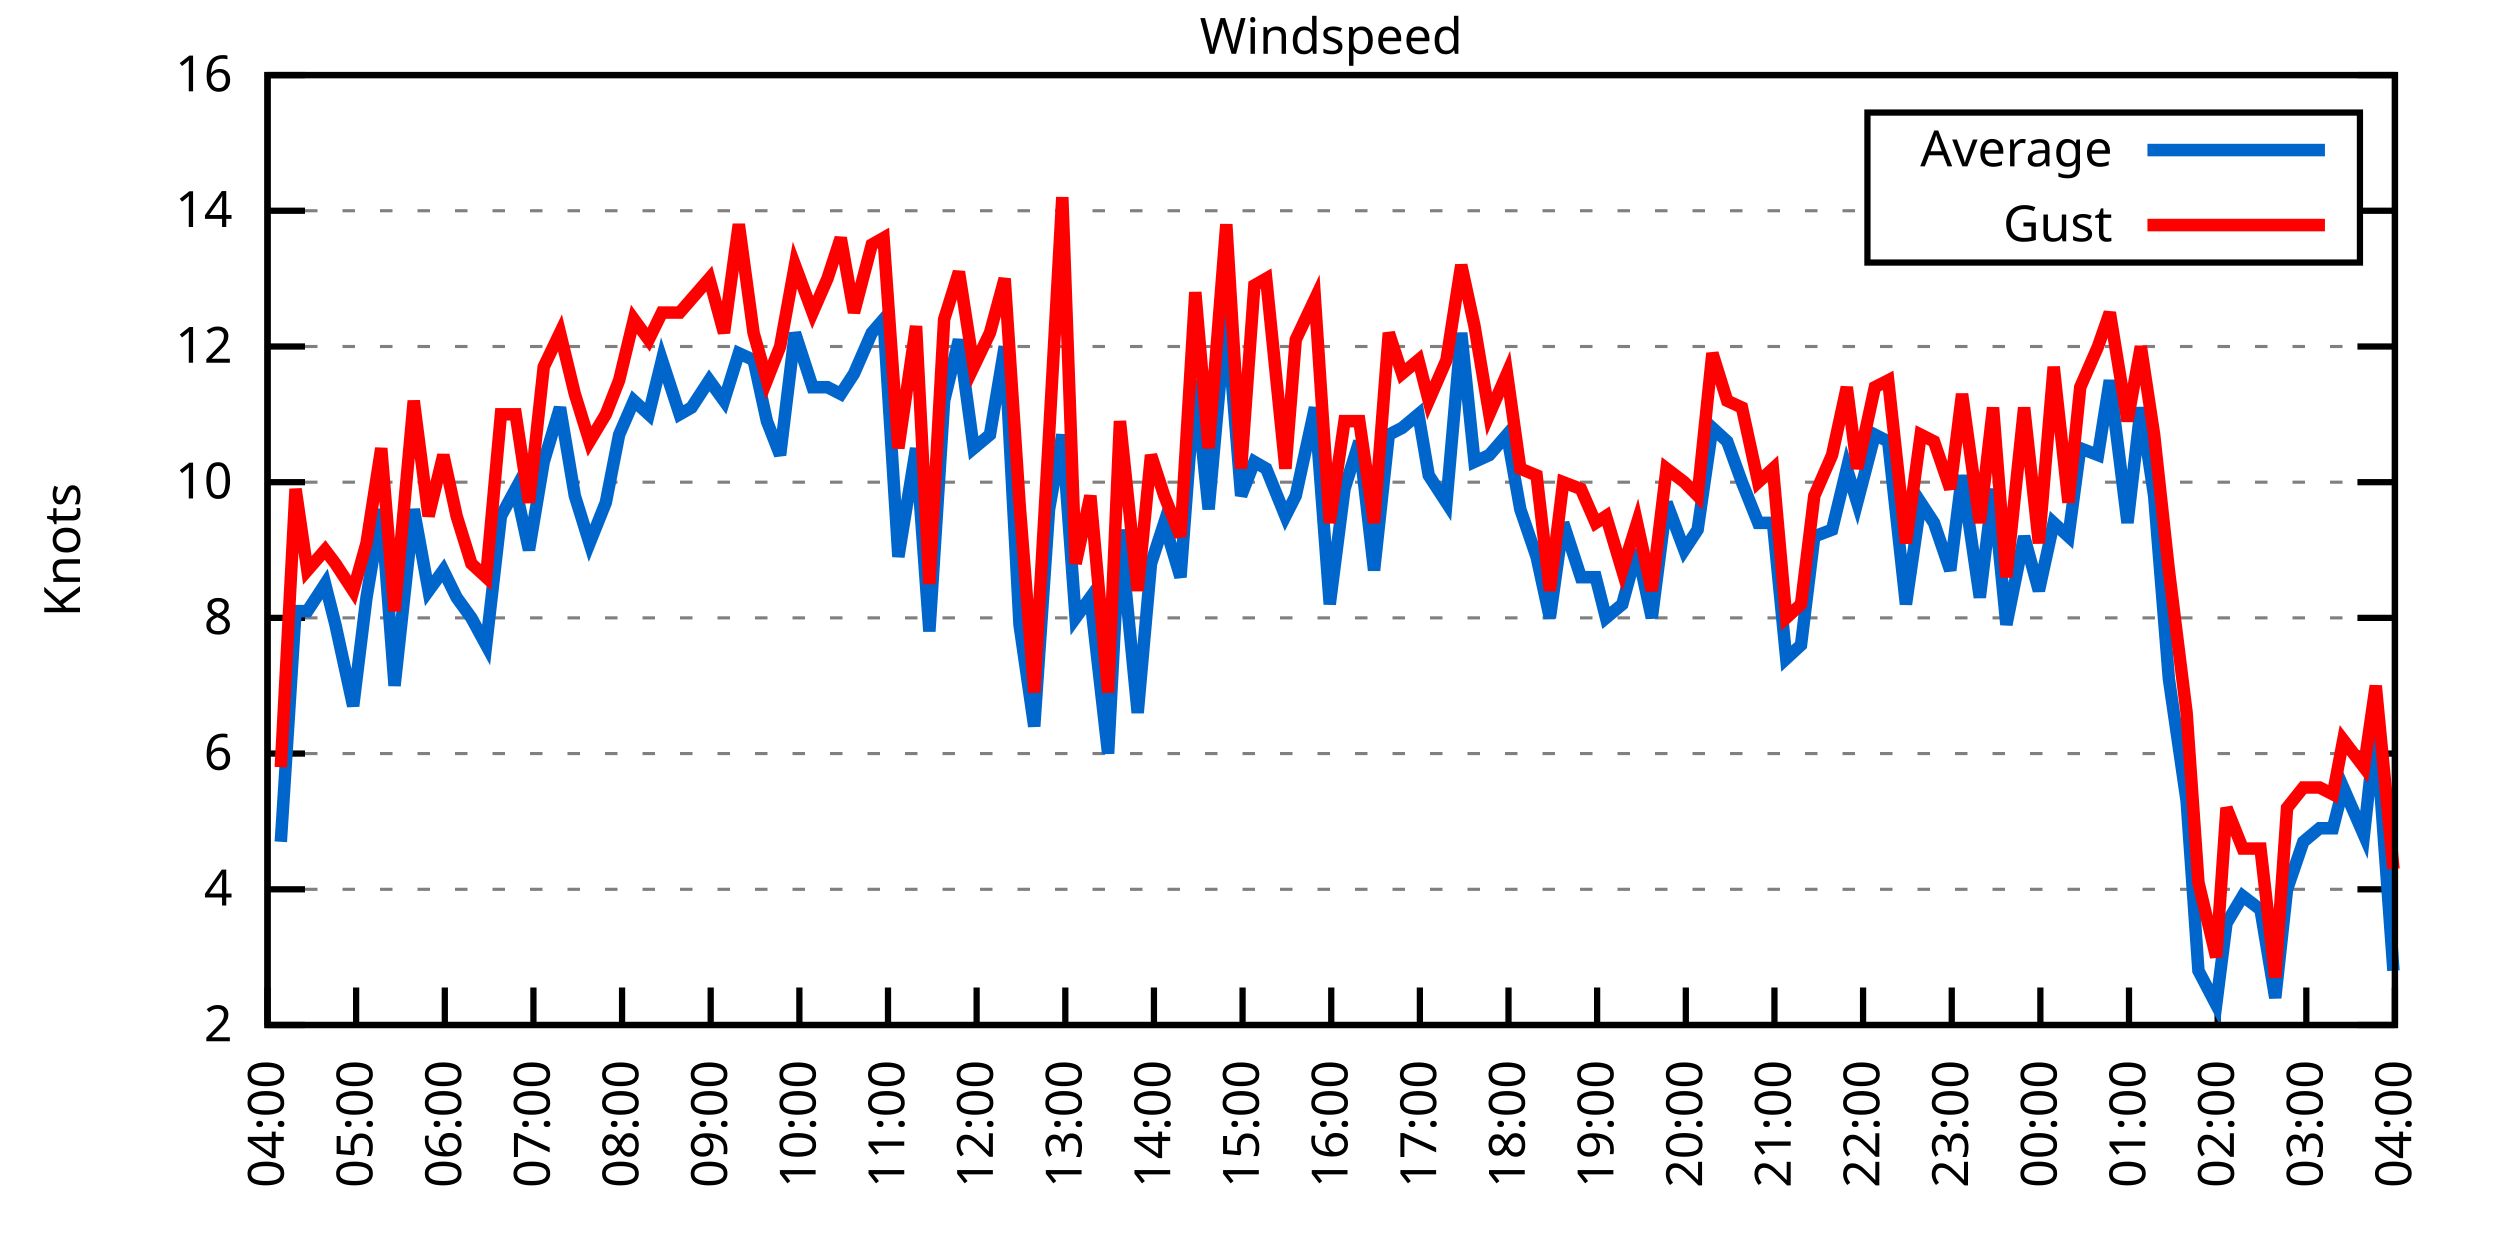
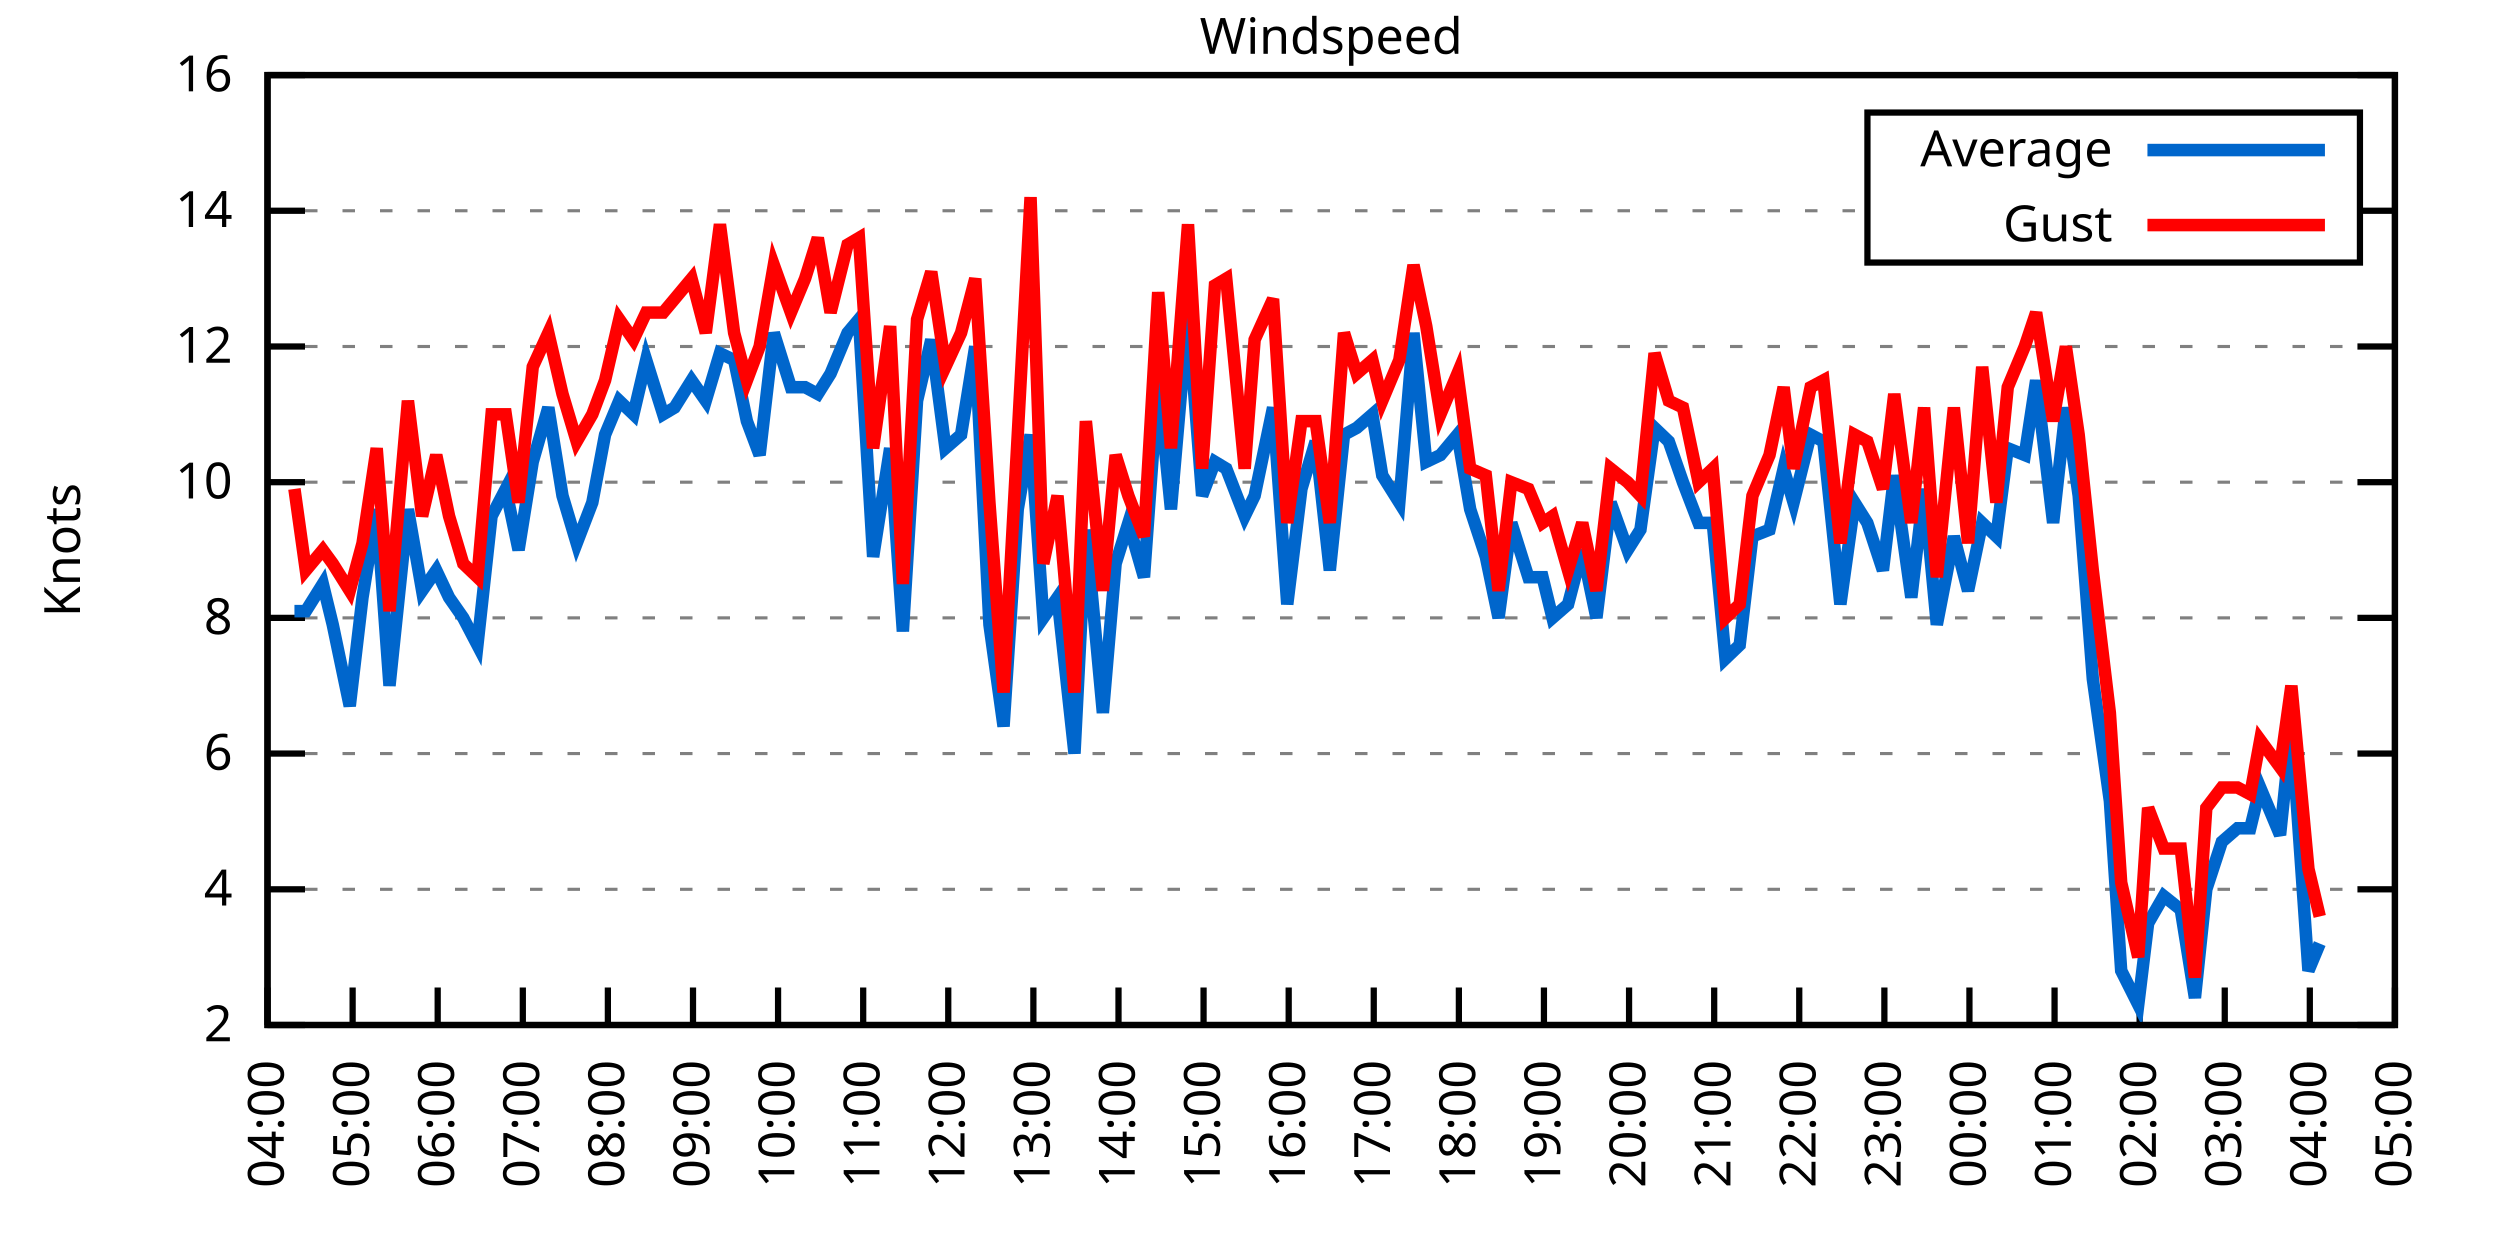
<svg xmlns="http://www.w3.org/2000/svg" xmlns:xlink="http://www.w3.org/1999/xlink" width="400" height="200" viewBox="0 0 400 200">
  <g id="gnuplot_canvas">
    <rect x="0" y="0" width="400" height="200" fill="none" />
    <defs>
      <circle id="gpDot" r="0.5" stroke-width="0.5" stroke="currentColor" />
      <path id="gpPt0" stroke-width="0.333" stroke="currentColor" d="M-1,0 h2 M0,-1 v2" />
      <path id="gpPt1" stroke-width="0.333" stroke="currentColor" d="M-1,-1 L1,1 M1,-1 L-1,1" />
      <path id="gpPt2" stroke-width="0.333" stroke="currentColor" d="M-1,0 L1,0 M0,-1 L0,1 M-1,-1 L1,1 M-1,1 L1,-1" />
      <rect id="gpPt3" stroke-width="0.333" stroke="currentColor" x="-1" y="-1" width="2" height="2" />
      <rect id="gpPt4" stroke-width="0.333" stroke="currentColor" fill="currentColor" x="-1" y="-1" width="2" height="2" />
      <circle id="gpPt5" stroke-width="0.333" stroke="currentColor" cx="0" cy="0" r="1" />
      <use xlink:href="#gpPt5" id="gpPt6" fill="currentColor" stroke="none" />
      <path id="gpPt7" stroke-width="0.333" stroke="currentColor" d="M0,-1.33 L-1.33,0.67 L1.33,0.67 z" />
      <use xlink:href="#gpPt7" id="gpPt8" fill="currentColor" stroke="none" />
      <use xlink:href="#gpPt7" id="gpPt9" stroke="currentColor" transform="rotate(180)" />
      <use xlink:href="#gpPt9" id="gpPt10" fill="currentColor" stroke="none" />
      <use xlink:href="#gpPt3" id="gpPt11" stroke="currentColor" transform="rotate(45)" />
      <use xlink:href="#gpPt11" id="gpPt12" fill="currentColor" stroke="none" />
      <path id="gpPt13" stroke-width="0.333" stroke="currentColor" d="M0,1.330 L1.265,0.411 L0.782,-1.067 L-0.782,-1.076 L-1.265,0.411 z" />
      <use xlink:href="#gpPt13" id="gpPt14" fill="currentColor" stroke="none" />
      <filter id="textbox" filterUnits="objectBoundingBox" x="0" y="0" height="1" width="1">
        <feFlood flood-color="white" flood-opacity="1" result="bgnd" />
        <feComposite in="SourceGraphic" in2="bgnd" operator="atop" />
      </filter>
      <filter id="greybox" filterUnits="objectBoundingBox" x="0" y="0" height="1" width="1">
        <feFlood flood-color="lightgrey" flood-opacity="1" result="grey" />
        <feComposite in="SourceGraphic" in2="grey" operator="atop" />
      </filter>
    </defs>
    <g fill="none" color="white" stroke="currentColor" stroke-width="1.00" stroke-linecap="butt" stroke-linejoin="miter">
</g>
    <g fill="none" color="black" stroke="currentColor" stroke-width="1.00" stroke-linecap="butt" stroke-linejoin="miter">
      <g stroke="none" shape-rendering="crispEdges">
        <polygon fill="rgb(255, 255, 255)" points="42.80,164.00 383.18,164.00 383.18,12.02 42.80,12.02 " />
      </g>
    </g>
    <g fill="none" color="black" stroke="currentColor" stroke-width="1.00" stroke-linecap="butt" stroke-linejoin="miter">
</g>
    <g fill="none" color="black" stroke="black" stroke-width="0.50" stroke-linecap="butt" stroke-linejoin="miter">
</g>
    <g fill="none" color="gray" stroke="currentColor" stroke-width="0.50" stroke-linecap="butt" stroke-linejoin="miter">
      <path stroke="gray" stroke-dasharray="2,4" class="gridline" d="M42.80,164.00 L383.19,164.00  " />
    </g>
    <g fill="none" color="gray" stroke="gray" stroke-width="1.00" stroke-linecap="butt" stroke-linejoin="miter">
</g>
    <g fill="none" color="black" stroke="currentColor" stroke-width="1.00" stroke-linecap="butt" stroke-linejoin="miter">
      <path stroke="black" d="M42.80,164.00 L48.80,164.00 M383.19,164.00 L377.19,164.00  " />
      <g transform="translate(37.20,166.60)" stroke="none" fill="black" font-family="Sans" font-size="8.00" text-anchor="end">
        <text>
          <tspan font-family="Sans"> 2</tspan>
        </text>
      </g>
    </g>
    <g fill="none" color="black" stroke="currentColor" stroke-width="1.00" stroke-linecap="butt" stroke-linejoin="miter">
</g>
    <g fill="none" color="black" stroke="black" stroke-width="0.50" stroke-linecap="butt" stroke-linejoin="miter">
</g>
    <g fill="none" color="gray" stroke="currentColor" stroke-width="0.50" stroke-linecap="butt" stroke-linejoin="miter">
      <path stroke="gray" stroke-dasharray="2,4" class="gridline" d="M42.80,142.29 L383.19,142.29  " />
    </g>
    <g fill="none" color="gray" stroke="gray" stroke-width="1.00" stroke-linecap="butt" stroke-linejoin="miter">
</g>
    <g fill="none" color="black" stroke="currentColor" stroke-width="1.00" stroke-linecap="butt" stroke-linejoin="miter">
      <path stroke="black" d="M42.80,142.29 L48.80,142.29 M383.19,142.29 L377.19,142.29  " />
      <g transform="translate(37.20,144.89)" stroke="none" fill="black" font-family="Sans" font-size="8.00" text-anchor="end">
        <text>
          <tspan font-family="Sans"> 4</tspan>
        </text>
      </g>
    </g>
    <g fill="none" color="black" stroke="currentColor" stroke-width="1.00" stroke-linecap="butt" stroke-linejoin="miter">
</g>
    <g fill="none" color="black" stroke="black" stroke-width="0.50" stroke-linecap="butt" stroke-linejoin="miter">
</g>
    <g fill="none" color="gray" stroke="currentColor" stroke-width="0.50" stroke-linecap="butt" stroke-linejoin="miter">
      <path stroke="gray" stroke-dasharray="2,4" class="gridline" d="M42.80,120.57 L383.19,120.57  " />
    </g>
    <g fill="none" color="gray" stroke="gray" stroke-width="1.00" stroke-linecap="butt" stroke-linejoin="miter">
</g>
    <g fill="none" color="black" stroke="currentColor" stroke-width="1.00" stroke-linecap="butt" stroke-linejoin="miter">
      <path stroke="black" d="M42.80,120.57 L48.80,120.57 M383.19,120.57 L377.19,120.57  " />
      <g transform="translate(37.20,123.17)" stroke="none" fill="black" font-family="Sans" font-size="8.00" text-anchor="end">
        <text>
          <tspan font-family="Sans"> 6</tspan>
        </text>
      </g>
    </g>
    <g fill="none" color="black" stroke="currentColor" stroke-width="1.00" stroke-linecap="butt" stroke-linejoin="miter">
</g>
    <g fill="none" color="black" stroke="black" stroke-width="0.50" stroke-linecap="butt" stroke-linejoin="miter">
</g>
    <g fill="none" color="gray" stroke="currentColor" stroke-width="0.50" stroke-linecap="butt" stroke-linejoin="miter">
      <path stroke="gray" stroke-dasharray="2,4" class="gridline" d="M42.80,98.86 L383.19,98.86  " />
    </g>
    <g fill="none" color="gray" stroke="gray" stroke-width="1.00" stroke-linecap="butt" stroke-linejoin="miter">
</g>
    <g fill="none" color="black" stroke="currentColor" stroke-width="1.00" stroke-linecap="butt" stroke-linejoin="miter">
      <path stroke="black" d="M42.80,98.86 L48.80,98.86 M383.19,98.86 L377.19,98.86  " />
      <g transform="translate(37.20,101.46)" stroke="none" fill="black" font-family="Sans" font-size="8.00" text-anchor="end">
        <text>
          <tspan font-family="Sans"> 8</tspan>
        </text>
      </g>
    </g>
    <g fill="none" color="black" stroke="currentColor" stroke-width="1.00" stroke-linecap="butt" stroke-linejoin="miter">
</g>
    <g fill="none" color="black" stroke="black" stroke-width="0.50" stroke-linecap="butt" stroke-linejoin="miter">
</g>
    <g fill="none" color="gray" stroke="currentColor" stroke-width="0.50" stroke-linecap="butt" stroke-linejoin="miter">
      <path stroke="gray" stroke-dasharray="2,4" class="gridline" d="M42.80,77.15 L383.19,77.15  " />
    </g>
    <g fill="none" color="gray" stroke="gray" stroke-width="1.00" stroke-linecap="butt" stroke-linejoin="miter">
</g>
    <g fill="none" color="black" stroke="currentColor" stroke-width="1.00" stroke-linecap="butt" stroke-linejoin="miter">
      <path stroke="black" d="M42.80,77.15 L48.80,77.15 M383.19,77.15 L377.19,77.15  " />
      <g transform="translate(37.20,79.75)" stroke="none" fill="black" font-family="Sans" font-size="8.00" text-anchor="end">
        <text>
          <tspan font-family="Sans"> 10</tspan>
        </text>
      </g>
    </g>
    <g fill="none" color="black" stroke="currentColor" stroke-width="1.00" stroke-linecap="butt" stroke-linejoin="miter">
</g>
    <g fill="none" color="black" stroke="black" stroke-width="0.50" stroke-linecap="butt" stroke-linejoin="miter">
</g>
    <g fill="none" color="gray" stroke="currentColor" stroke-width="0.50" stroke-linecap="butt" stroke-linejoin="miter">
      <path stroke="gray" stroke-dasharray="2,4" class="gridline" d="M42.80,55.44 L383.19,55.44  " />
    </g>
    <g fill="none" color="gray" stroke="gray" stroke-width="1.00" stroke-linecap="butt" stroke-linejoin="miter">
</g>
    <g fill="none" color="black" stroke="currentColor" stroke-width="1.00" stroke-linecap="butt" stroke-linejoin="miter">
      <path stroke="black" d="M42.80,55.44 L48.80,55.44 M383.19,55.44 L377.19,55.44  " />
      <g transform="translate(37.20,58.04)" stroke="none" fill="black" font-family="Sans" font-size="8.00" text-anchor="end">
        <text>
          <tspan font-family="Sans"> 12</tspan>
        </text>
      </g>
    </g>
    <g fill="none" color="black" stroke="currentColor" stroke-width="1.00" stroke-linecap="butt" stroke-linejoin="miter">
</g>
    <g fill="none" color="black" stroke="black" stroke-width="0.50" stroke-linecap="butt" stroke-linejoin="miter">
</g>
    <g fill="none" color="gray" stroke="currentColor" stroke-width="0.50" stroke-linecap="butt" stroke-linejoin="miter">
      <path stroke="gray" stroke-dasharray="2,4" class="gridline" d="M42.80,33.72 L298.79,33.72 M377.59,33.72 L383.19,33.72  " />
    </g>
    <g fill="none" color="gray" stroke="gray" stroke-width="1.00" stroke-linecap="butt" stroke-linejoin="miter">
</g>
    <g fill="none" color="black" stroke="currentColor" stroke-width="1.00" stroke-linecap="butt" stroke-linejoin="miter">
      <path stroke="black" d="M42.80,33.72 L48.80,33.72 M383.19,33.72 L377.19,33.72  " />
      <g transform="translate(37.20,36.32)" stroke="none" fill="black" font-family="Sans" font-size="8.00" text-anchor="end">
        <text>
          <tspan font-family="Sans"> 14</tspan>
        </text>
      </g>
    </g>
    <g fill="none" color="black" stroke="currentColor" stroke-width="1.00" stroke-linecap="butt" stroke-linejoin="miter">
</g>
    <g fill="none" color="black" stroke="black" stroke-width="0.50" stroke-linecap="butt" stroke-linejoin="miter">
</g>
    <g fill="none" color="gray" stroke="currentColor" stroke-width="0.50" stroke-linecap="butt" stroke-linejoin="miter">
      <path stroke="gray" stroke-dasharray="2,4" class="gridline" d="M42.80,12.01 L383.19,12.01  " />
    </g>
    <g fill="none" color="gray" stroke="gray" stroke-width="1.00" stroke-linecap="butt" stroke-linejoin="miter">
</g>
    <g fill="none" color="black" stroke="currentColor" stroke-width="1.00" stroke-linecap="butt" stroke-linejoin="miter">
      <path stroke="black" d="M42.80,12.01 L48.80,12.01 M383.19,12.01 L377.19,12.01  " />
      <g transform="translate(37.20,14.61)" stroke="none" fill="black" font-family="Sans" font-size="8.00" text-anchor="end">
        <text>
          <tspan font-family="Sans"> 16</tspan>
        </text>
      </g>
    </g>
    <g fill="none" color="black" stroke="currentColor" stroke-width="1.00" stroke-linecap="butt" stroke-linejoin="miter">
      <path stroke="black" d="M42.80,164.00 L42.80,158.00  " />
      <g transform="translate(45.40,169.60) rotate(270.00)" stroke="none" fill="black" font-family="Sans" font-size="8.00" text-anchor="end">
        <text>
          <tspan font-family="Sans">04:00</tspan>
        </text>
      </g>
    </g>
    <g fill="none" color="black" stroke="currentColor" stroke-width="1.00" stroke-linecap="butt" stroke-linejoin="miter">
-       <path stroke="black" d="M56.98,164.00 L56.98,158.00  " />
-       <g transform="translate(59.58,169.60) rotate(270.00)" stroke="none" fill="black" font-family="Sans" font-size="8.00" text-anchor="end">
+       <path stroke="black" d="M56.42,164.00 L56.42,158.00  " />
+       <g transform="translate(59.02,169.60) rotate(270.00)" stroke="none" fill="black" font-family="Sans" font-size="8.00" text-anchor="end">
        <text>
          <tspan font-family="Sans">05:00</tspan>
        </text>
      </g>
    </g>
    <g fill="none" color="black" stroke="currentColor" stroke-width="1.00" stroke-linecap="butt" stroke-linejoin="miter">
-       <path stroke="black" d="M71.17,164.00 L71.17,158.00  " />
-       <g transform="translate(73.77,169.60) rotate(270.00)" stroke="none" fill="black" font-family="Sans" font-size="8.00" text-anchor="end">
+       <path stroke="black" d="M70.03,164.00 L70.03,158.00  " />
+       <g transform="translate(72.63,169.60) rotate(270.00)" stroke="none" fill="black" font-family="Sans" font-size="8.00" text-anchor="end">
        <text>
          <tspan font-family="Sans">06:00</tspan>
        </text>
      </g>
    </g>
    <g fill="none" color="black" stroke="currentColor" stroke-width="1.00" stroke-linecap="butt" stroke-linejoin="miter">
-       <path stroke="black" d="M85.35,164.00 L85.35,158.00  " />
-       <g transform="translate(87.95,169.60) rotate(270.00)" stroke="none" fill="black" font-family="Sans" font-size="8.00" text-anchor="end">
+       <path stroke="black" d="M83.65,164.00 L83.65,158.00  " />
+       <g transform="translate(86.25,169.60) rotate(270.00)" stroke="none" fill="black" font-family="Sans" font-size="8.00" text-anchor="end">
        <text>
          <tspan font-family="Sans">07:00</tspan>
        </text>
      </g>
    </g>
    <g fill="none" color="black" stroke="currentColor" stroke-width="1.00" stroke-linecap="butt" stroke-linejoin="miter">
-       <path stroke="black" d="M99.53,164.00 L99.53,158.00  " />
-       <g transform="translate(102.13,169.60) rotate(270.00)" stroke="none" fill="black" font-family="Sans" font-size="8.00" text-anchor="end">
+       <path stroke="black" d="M97.26,164.00 L97.26,158.00  " />
+       <g transform="translate(99.86,169.60) rotate(270.00)" stroke="none" fill="black" font-family="Sans" font-size="8.00" text-anchor="end">
        <text>
          <tspan font-family="Sans">08:00</tspan>
        </text>
      </g>
    </g>
    <g fill="none" color="black" stroke="currentColor" stroke-width="1.00" stroke-linecap="butt" stroke-linejoin="miter">
-       <path stroke="black" d="M113.71,164.00 L113.71,158.00  " />
-       <g transform="translate(116.31,169.60) rotate(270.00)" stroke="none" fill="black" font-family="Sans" font-size="8.00" text-anchor="end">
+       <path stroke="black" d="M110.88,164.00 L110.88,158.00  " />
+       <g transform="translate(113.48,169.60) rotate(270.00)" stroke="none" fill="black" font-family="Sans" font-size="8.00" text-anchor="end">
        <text>
          <tspan font-family="Sans">09:00</tspan>
        </text>
      </g>
    </g>
    <g fill="none" color="black" stroke="currentColor" stroke-width="1.00" stroke-linecap="butt" stroke-linejoin="miter">
-       <path stroke="black" d="M127.90,164.00 L127.90,158.00  " />
-       <g transform="translate(130.50,169.60) rotate(270.00)" stroke="none" fill="black" font-family="Sans" font-size="8.00" text-anchor="end">
+       <path stroke="black" d="M124.49,164.00 L124.49,158.00  " />
+       <g transform="translate(127.09,169.60) rotate(270.00)" stroke="none" fill="black" font-family="Sans" font-size="8.00" text-anchor="end">
        <text>
          <tspan font-family="Sans">10:00</tspan>
        </text>
      </g>
    </g>
    <g fill="none" color="black" stroke="currentColor" stroke-width="1.00" stroke-linecap="butt" stroke-linejoin="miter">
-       <path stroke="black" d="M142.08,164.00 L142.08,158.00  " />
-       <g transform="translate(144.68,169.60) rotate(270.00)" stroke="none" fill="black" font-family="Sans" font-size="8.00" text-anchor="end">
+       <path stroke="black" d="M138.11,164.00 L138.11,158.00  " />
+       <g transform="translate(140.71,169.60) rotate(270.00)" stroke="none" fill="black" font-family="Sans" font-size="8.00" text-anchor="end">
        <text>
          <tspan font-family="Sans">11:00</tspan>
        </text>
      </g>
    </g>
    <g fill="none" color="black" stroke="currentColor" stroke-width="1.00" stroke-linecap="butt" stroke-linejoin="miter">
-       <path stroke="black" d="M156.26,164.00 L156.26,158.00  " />
-       <g transform="translate(158.86,169.60) rotate(270.00)" stroke="none" fill="black" font-family="Sans" font-size="8.00" text-anchor="end">
+       <path stroke="black" d="M151.72,164.00 L151.72,158.00  " />
+       <g transform="translate(154.32,169.60) rotate(270.00)" stroke="none" fill="black" font-family="Sans" font-size="8.00" text-anchor="end">
        <text>
          <tspan font-family="Sans">12:00</tspan>
        </text>
      </g>
    </g>
    <g fill="none" color="black" stroke="currentColor" stroke-width="1.00" stroke-linecap="butt" stroke-linejoin="miter">
-       <path stroke="black" d="M170.45,164.00 L170.45,158.00  " />
-       <g transform="translate(173.05,169.60) rotate(270.00)" stroke="none" fill="black" font-family="Sans" font-size="8.00" text-anchor="end">
+       <path stroke="black" d="M165.34,164.00 L165.34,158.00  " />
+       <g transform="translate(167.94,169.60) rotate(270.00)" stroke="none" fill="black" font-family="Sans" font-size="8.00" text-anchor="end">
        <text>
          <tspan font-family="Sans">13:00</tspan>
        </text>
      </g>
    </g>
    <g fill="none" color="black" stroke="currentColor" stroke-width="1.00" stroke-linecap="butt" stroke-linejoin="miter">
-       <path stroke="black" d="M184.63,164.00 L184.63,158.00  " />
-       <g transform="translate(187.23,169.60) rotate(270.00)" stroke="none" fill="black" font-family="Sans" font-size="8.00" text-anchor="end">
+       <path stroke="black" d="M178.96,164.00 L178.96,158.00  " />
+       <g transform="translate(181.56,169.60) rotate(270.00)" stroke="none" fill="black" font-family="Sans" font-size="8.00" text-anchor="end">
        <text>
          <tspan font-family="Sans">14:00</tspan>
        </text>
      </g>
    </g>
    <g fill="none" color="black" stroke="currentColor" stroke-width="1.00" stroke-linecap="butt" stroke-linejoin="miter">
-       <path stroke="black" d="M198.81,164.00 L198.81,158.00  " />
-       <g transform="translate(201.41,169.60) rotate(270.00)" stroke="none" fill="black" font-family="Sans" font-size="8.00" text-anchor="end">
+       <path stroke="black" d="M192.57,164.00 L192.57,158.00  " />
+       <g transform="translate(195.17,169.60) rotate(270.00)" stroke="none" fill="black" font-family="Sans" font-size="8.00" text-anchor="end">
        <text>
          <tspan font-family="Sans">15:00</tspan>
        </text>
      </g>
    </g>
    <g fill="none" color="black" stroke="currentColor" stroke-width="1.00" stroke-linecap="butt" stroke-linejoin="miter">
-       <path stroke="black" d="M213.00,164.00 L213.00,158.00  " />
-       <g transform="translate(215.60,169.60) rotate(270.00)" stroke="none" fill="black" font-family="Sans" font-size="8.00" text-anchor="end">
+       <path stroke="black" d="M206.19,164.00 L206.19,158.00  " />
+       <g transform="translate(208.79,169.60) rotate(270.00)" stroke="none" fill="black" font-family="Sans" font-size="8.00" text-anchor="end">
        <text>
          <tspan font-family="Sans">16:00</tspan>
        </text>
      </g>
    </g>
    <g fill="none" color="black" stroke="currentColor" stroke-width="1.00" stroke-linecap="butt" stroke-linejoin="miter">
-       <path stroke="black" d="M227.18,164.00 L227.18,158.00  " />
-       <g transform="translate(229.78,169.60) rotate(270.00)" stroke="none" fill="black" font-family="Sans" font-size="8.00" text-anchor="end">
+       <path stroke="black" d="M219.80,164.00 L219.80,158.00  " />
+       <g transform="translate(222.40,169.60) rotate(270.00)" stroke="none" fill="black" font-family="Sans" font-size="8.00" text-anchor="end">
        <text>
          <tspan font-family="Sans">17:00</tspan>
        </text>
      </g>
    </g>
    <g fill="none" color="black" stroke="currentColor" stroke-width="1.00" stroke-linecap="butt" stroke-linejoin="miter">
-       <path stroke="black" d="M241.36,164.00 L241.36,158.00  " />
-       <g transform="translate(243.96,169.60) rotate(270.00)" stroke="none" fill="black" font-family="Sans" font-size="8.00" text-anchor="end">
+       <path stroke="black" d="M233.42,164.00 L233.42,158.00  " />
+       <g transform="translate(236.02,169.60) rotate(270.00)" stroke="none" fill="black" font-family="Sans" font-size="8.00" text-anchor="end">
        <text>
          <tspan font-family="Sans">18:00</tspan>
        </text>
      </g>
    </g>
    <g fill="none" color="black" stroke="currentColor" stroke-width="1.00" stroke-linecap="butt" stroke-linejoin="miter">
-       <path stroke="black" d="M255.54,164.00 L255.54,158.00  " />
-       <g transform="translate(258.14,169.60) rotate(270.00)" stroke="none" fill="black" font-family="Sans" font-size="8.00" text-anchor="end">
+       <path stroke="black" d="M247.03,164.00 L247.03,158.00  " />
+       <g transform="translate(249.63,169.60) rotate(270.00)" stroke="none" fill="black" font-family="Sans" font-size="8.00" text-anchor="end">
        <text>
          <tspan font-family="Sans">19:00</tspan>
        </text>
      </g>
    </g>
    <g fill="none" color="black" stroke="currentColor" stroke-width="1.00" stroke-linecap="butt" stroke-linejoin="miter">
-       <path stroke="black" d="M269.73,164.00 L269.73,158.00  " />
-       <g transform="translate(272.33,169.60) rotate(270.00)" stroke="none" fill="black" font-family="Sans" font-size="8.00" text-anchor="end">
+       <path stroke="black" d="M260.65,164.00 L260.65,158.00  " />
+       <g transform="translate(263.25,169.60) rotate(270.00)" stroke="none" fill="black" font-family="Sans" font-size="8.00" text-anchor="end">
        <text>
          <tspan font-family="Sans">20:00</tspan>
        </text>
      </g>
    </g>
    <g fill="none" color="black" stroke="currentColor" stroke-width="1.00" stroke-linecap="butt" stroke-linejoin="miter">
-       <path stroke="black" d="M283.91,164.00 L283.91,158.00  " />
-       <g transform="translate(286.51,169.60) rotate(270.00)" stroke="none" fill="black" font-family="Sans" font-size="8.00" text-anchor="end">
+       <path stroke="black" d="M274.27,164.00 L274.27,158.00  " />
+       <g transform="translate(276.87,169.60) rotate(270.00)" stroke="none" fill="black" font-family="Sans" font-size="8.00" text-anchor="end">
        <text>
          <tspan font-family="Sans">21:00</tspan>
        </text>
      </g>
    </g>
    <g fill="none" color="black" stroke="currentColor" stroke-width="1.00" stroke-linecap="butt" stroke-linejoin="miter">
-       <path stroke="black" d="M298.09,164.00 L298.09,158.00  " />
-       <g transform="translate(300.69,169.60) rotate(270.00)" stroke="none" fill="black" font-family="Sans" font-size="8.00" text-anchor="end">
+       <path stroke="black" d="M287.88,164.00 L287.88,158.00  " />
+       <g transform="translate(290.48,169.60) rotate(270.00)" stroke="none" fill="black" font-family="Sans" font-size="8.00" text-anchor="end">
        <text>
          <tspan font-family="Sans">22:00</tspan>
        </text>
      </g>
    </g>
    <g fill="none" color="black" stroke="currentColor" stroke-width="1.00" stroke-linecap="butt" stroke-linejoin="miter">
-       <path stroke="black" d="M312.28,164.00 L312.28,158.00  " />
-       <g transform="translate(314.88,169.60) rotate(270.00)" stroke="none" fill="black" font-family="Sans" font-size="8.00" text-anchor="end">
+       <path stroke="black" d="M301.50,164.00 L301.50,158.00  " />
+       <g transform="translate(304.10,169.60) rotate(270.00)" stroke="none" fill="black" font-family="Sans" font-size="8.00" text-anchor="end">
        <text>
          <tspan font-family="Sans">23:00</tspan>
        </text>
      </g>
    </g>
    <g fill="none" color="black" stroke="currentColor" stroke-width="1.00" stroke-linecap="butt" stroke-linejoin="miter">
-       <path stroke="black" d="M326.46,164.00 L326.46,158.00  " />
-       <g transform="translate(329.06,169.60) rotate(270.00)" stroke="none" fill="black" font-family="Sans" font-size="8.00" text-anchor="end">
+       <path stroke="black" d="M315.11,164.00 L315.11,158.00  " />
+       <g transform="translate(317.71,169.60) rotate(270.00)" stroke="none" fill="black" font-family="Sans" font-size="8.00" text-anchor="end">
        <text>
          <tspan font-family="Sans">00:00</tspan>
        </text>
      </g>
    </g>
    <g fill="none" color="black" stroke="currentColor" stroke-width="1.00" stroke-linecap="butt" stroke-linejoin="miter">
-       <path stroke="black" d="M340.64,164.00 L340.64,158.00  " />
-       <g transform="translate(343.24,169.60) rotate(270.00)" stroke="none" fill="black" font-family="Sans" font-size="8.00" text-anchor="end">
+       <path stroke="black" d="M328.73,164.00 L328.73,158.00  " />
+       <g transform="translate(331.33,169.60) rotate(270.00)" stroke="none" fill="black" font-family="Sans" font-size="8.00" text-anchor="end">
        <text>
          <tspan font-family="Sans">01:00</tspan>
        </text>
      </g>
    </g>
    <g fill="none" color="black" stroke="currentColor" stroke-width="1.00" stroke-linecap="butt" stroke-linejoin="miter">
-       <path stroke="black" d="M354.82,164.00 L354.82,158.00  " />
-       <g transform="translate(357.42,169.60) rotate(270.00)" stroke="none" fill="black" font-family="Sans" font-size="8.00" text-anchor="end">
+       <path stroke="black" d="M342.34,164.00 L342.34,158.00  " />
+       <g transform="translate(344.94,169.60) rotate(270.00)" stroke="none" fill="black" font-family="Sans" font-size="8.00" text-anchor="end">
        <text>
          <tspan font-family="Sans">02:00</tspan>
        </text>
      </g>
    </g>
    <g fill="none" color="black" stroke="currentColor" stroke-width="1.00" stroke-linecap="butt" stroke-linejoin="miter">
-       <path stroke="black" d="M369.01,164.00 L369.01,158.00  " />
-       <g transform="translate(371.61,169.60) rotate(270.00)" stroke="none" fill="black" font-family="Sans" font-size="8.00" text-anchor="end">
+       <path stroke="black" d="M355.96,164.00 L355.96,158.00  " />
+       <g transform="translate(358.56,169.60) rotate(270.00)" stroke="none" fill="black" font-family="Sans" font-size="8.00" text-anchor="end">
        <text>
          <tspan font-family="Sans">03:00</tspan>
+         </text>
+       </g>
+     </g>
+     <g fill="none" color="black" stroke="currentColor" stroke-width="1.00" stroke-linecap="butt" stroke-linejoin="miter">
+       <path stroke="black" d="M369.57,164.00 L369.57,158.00  " />
+       <g transform="translate(372.17,169.60) rotate(270.00)" stroke="none" fill="black" font-family="Sans" font-size="8.00" text-anchor="end">
+         <text>
+           <tspan font-family="Sans">04:00</tspan>
        </text>
      </g>
    </g>
    <g fill="none" color="black" stroke="currentColor" stroke-width="1.00" stroke-linecap="butt" stroke-linejoin="miter">
      <path stroke="black" d="M383.19,164.00 L383.19,158.00  " />
      <g transform="translate(385.79,169.60) rotate(270.00)" stroke="none" fill="black" font-family="Sans" font-size="8.00" text-anchor="end">
        <text>
-           <tspan font-family="Sans">04:00</tspan>
+           <tspan font-family="Sans">05:00</tspan>
        </text>
      </g>
    </g>
    <g fill="none" color="black" stroke="currentColor" stroke-width="1.00" stroke-linecap="butt" stroke-linejoin="miter">
</g>
    <g fill="none" color="black" stroke="currentColor" stroke-width="1.00" stroke-linecap="butt" stroke-linejoin="miter">
      <path stroke="black" d="M42.80,12.01 L42.80,164.00 L383.19,164.00 L383.19,12.01 L42.80,12.01 Z  " />
    </g>
    <g fill="none" color="black" stroke="currentColor" stroke-width="1.00" stroke-linecap="butt" stroke-linejoin="miter">
</g>
    <g fill="none" color="black" stroke="currentColor" stroke-width="1.00" stroke-linecap="butt" stroke-linejoin="miter">
      <path stroke="black" d="M298.79,42.01 L298.79,18.01 L377.59,18.01 L377.59,42.01 L298.79,42.01 Z  " />
    </g>
    <g id="Windspeed_plot_1">
      <g fill="none" color="white" stroke="black" stroke-width="2.00" stroke-linecap="butt" stroke-linejoin="miter">
</g>
      <g fill="none" color="black" stroke="currentColor" stroke-width="2.00" stroke-linecap="butt" stroke-linejoin="miter">
        <g transform="translate(337.99,26.61)" stroke="none" fill="black" font-family="Sans" font-size="8.00" text-anchor="end">
          <text>
            <tspan font-family="Sans">Average</tspan>
          </text>
        </g>
      </g>
      <g fill="none" color="black" stroke="currentColor" stroke-width="2.00" stroke-linecap="butt" stroke-linejoin="miter">
-         <path stroke="rgb(  0, 102, 204)" d="M343.59,24.01 L371.99,24.01 M44.93,134.69 L47.29,97.78 L49.18,97.78 L52.02,93.43 L53.67,99.95 L56.51,112.97   L58.64,95.60 L61.00,81.49 L63.13,109.72 L66.20,81.49 L68.57,94.52 L70.93,91.26 L73.06,95.60 L75.42,98.86   L77.78,103.20 L80.15,82.58 L82.51,78.23 L84.64,88.00 L87.00,73.89 L89.60,65.21 L91.97,79.32 L94.33,86.92   L96.93,80.41 L99.06,69.55 L101.42,64.12 L103.79,66.29 L105.91,57.61 L108.75,66.29 L110.64,65.21 L113.48,60.86   L115.84,64.12 L118.21,56.52 L120.57,57.61 L122.70,67.38 L124.82,72.81 L127.19,53.26 L130.02,61.95 L132.39,61.95   L134.52,63.04 L136.64,59.78 L139.48,53.26 L141.37,51.09 L143.74,89.09 L146.57,71.72 L148.70,101.03 L151.06,64.12   L153.43,54.35 L155.79,71.72 L158.39,69.55 L160.75,55.44 L163.12,99.95 L165.48,116.23 L167.85,81.49 L169.97,69.55   L172.10,98.86 L174.46,95.60 L177.30,120.57 L179.19,84.75 L182.03,114.06 L184.16,90.18 L186.28,83.66 L188.88,92.35   L191.25,60.86 L193.38,81.49 L196.21,50.01 L198.58,79.32 L200.70,73.89 L202.59,74.98 L205.67,82.58 L207.32,79.32   L210.39,65.21 L212.76,96.69 L215.12,78.23 L217.49,70.63 L219.85,91.26 L222.21,69.55 L224.34,68.46 L226.94,66.29   L228.60,76.06 L231.43,80.41 L233.80,53.26 L235.92,73.89 L238.29,72.81 L241.12,69.55 L243.25,81.49 L245.85,89.09   L247.98,98.86 L250.11,83.66 L252.94,92.35 L255.31,92.35 L256.96,98.86 L259.56,96.69 L261.93,88.00 L264.29,98.86   L266.65,80.41 L269.49,88.00 L271.62,84.75 L273.98,68.46 L276.35,70.63 L278.71,77.15 L281.31,83.66 L283.67,83.66   L285.80,105.38 L288.16,103.20 L290.29,85.83 L293.13,84.75 L295.49,74.98 L297.15,80.41 L299.98,69.55 L302.11,70.63   L304.95,96.69 L307.31,80.41 L309.44,83.66 L312.04,91.26 L313.93,76.06 L316.77,95.60 L318.89,78.23 L321.02,99.95   L323.86,85.83 L326.22,94.52 L328.59,83.66 L330.95,85.83 L332.84,71.72 L335.68,72.81 L337.57,60.86 L340.40,83.66   L342.53,65.21 L344.66,79.32 L347.02,108.63 L349.86,128.17 L351.75,155.31 L354.59,160.74 L356.24,147.72 L358.84,143.37   L361.68,145.54 L364.04,159.66 L365.93,142.29 L368.53,134.69 L371.13,132.52 L373.26,132.52 L374.92,126.00 L378.23,133.60   L380.12,116.23 L382.95,155.31  " />
+         <path stroke="rgb(  0, 102, 204)" d="M343.59,24.01 L371.99,24.01 M47.11,97.78 L48.93,97.78 L51.65,93.43 L53.24,99.95 L55.96,112.97 L58.00,95.60   L60.27,81.49 L62.32,109.72 L65.27,81.49 L67.54,94.52 L69.80,91.26 L71.85,95.60 L74.12,98.86 L76.39,103.20   L78.65,82.58 L80.92,78.23 L82.97,88.00 L85.24,73.89 L87.73,65.21 L90.00,79.32 L92.27,86.92 L94.77,80.41   L96.81,69.55 L99.08,64.12 L101.35,66.29 L103.39,57.61 L106.11,66.29 L107.93,65.21 L110.65,60.86 L112.92,64.12   L115.19,56.52 L117.46,57.61 L119.50,67.38 L121.54,72.81 L123.81,53.26 L126.54,61.95 L128.81,61.95 L130.85,63.04   L132.89,59.78 L135.61,53.26 L137.43,51.09 L139.70,89.09 L142.42,71.72 L144.46,101.03 L146.73,64.12 L149.00,54.35   L151.27,71.72 L153.77,69.55 L156.04,55.44 L158.31,99.95 L160.57,116.23 L162.84,81.49 L164.89,69.55 L166.93,98.86   L169.20,95.60 L171.92,120.57 L173.74,84.75 L176.46,114.06 L178.50,90.18 L180.54,83.66 L183.04,92.35 L185.31,60.86   L187.35,81.49 L190.08,50.01 L192.34,79.32 L194.39,73.89 L196.20,74.98 L199.15,82.58 L200.74,79.32 L203.69,65.21   L205.96,96.69 L208.23,78.23 L210.50,70.63 L212.77,91.26 L215.04,69.55 L217.08,68.46 L219.58,66.29 L221.16,76.06   L223.89,80.41 L226.16,53.26 L228.20,73.89 L230.47,72.81 L233.19,69.55 L235.23,81.49 L237.73,89.09 L239.77,98.86   L241.81,83.66 L244.54,92.35 L246.81,92.35 L248.40,98.86 L250.89,96.69 L253.16,88.00 L255.43,98.86 L257.70,80.41   L260.42,88.00 L262.47,84.75 L264.73,68.46 L267.00,70.63 L269.27,77.15 L271.77,83.66 L274.04,83.66 L276.08,105.38   L278.35,103.20 L280.39,85.83 L283.12,84.75 L285.38,74.98 L286.97,80.41 L289.70,69.55 L291.74,70.63 L294.46,96.69   L296.73,80.41 L298.77,83.66 L301.27,91.26 L303.08,76.06 L305.81,95.60 L307.85,78.23 L309.89,99.95 L312.62,85.83   L314.89,94.52 L317.15,83.66 L319.42,85.83 L321.24,71.72 L323.96,72.81 L325.78,60.86 L328.50,83.66 L330.54,65.21   L332.59,79.32 L334.85,108.63 L337.58,128.17 L339.39,155.31 L342.12,160.74 L343.70,147.72 L346.20,143.37 L348.92,145.54   L351.19,159.66 L353.01,142.29 L355.50,134.69 L358.00,132.52 L360.04,132.52 L361.63,126.00 L364.81,133.60 L366.62,116.23   L369.35,155.31 L371.16,150.97  " />
      </g>
    </g>
    <g id="Windspeed_plot_2">
      <g fill="none" color="black" stroke="currentColor" stroke-width="2.00" stroke-linecap="butt" stroke-linejoin="miter">
        <g transform="translate(337.99,38.61)" stroke="none" fill="black" font-family="Sans" font-size="8.00" text-anchor="end">
          <text>
            <tspan font-family="Sans">Gust</tspan>
          </text>
        </g>
      </g>
      <g fill="none" color="black" stroke="currentColor" stroke-width="2.00" stroke-linecap="butt" stroke-linejoin="miter">
-         <path stroke="rgb(255,   0,   0)" d="M343.59,36.01 L371.99,36.01 M44.93,122.75 L47.29,78.23 L49.18,91.26 L52.02,88.00 L53.67,90.18 L56.51,94.52   L58.64,86.92 L61.00,71.72 L63.13,97.78 L66.20,64.12 L68.57,82.58 L70.93,72.81 L73.06,82.58 L75.42,90.18   L77.78,92.35 L80.15,66.29 L82.51,66.29 L84.64,80.41 L87.00,58.69 L89.60,53.26 L91.97,63.04 L94.33,70.63   L96.93,66.29 L99.06,60.86 L101.42,51.09 L103.79,54.35 L105.91,50.01 L108.75,50.01 L110.64,47.84 L113.48,44.58   L115.84,53.26 L118.21,35.89 L120.57,53.26 L122.70,60.86 L124.82,55.44 L127.19,42.41 L130.02,50.01 L132.39,44.58   L134.52,38.07 L136.64,50.01 L139.48,39.15 L141.37,38.07 L143.74,71.72 L146.57,52.18 L148.70,93.43 L151.06,51.09   L153.43,43.49 L155.79,58.69 L158.39,53.26 L160.75,44.58 L163.12,80.41 L165.48,110.80 L167.85,69.55 L169.97,31.55   L172.10,90.18 L174.46,79.32 L177.30,110.80 L179.19,67.38 L182.03,94.52 L184.16,72.81 L186.28,79.32 L188.88,85.83   L191.25,46.75 L193.38,71.72 L196.21,35.89 L198.58,74.98 L200.70,45.66 L202.59,44.58 L205.67,74.98 L207.32,54.35   L210.39,47.84 L212.76,83.66 L215.12,67.38 L217.49,67.38 L219.85,83.66 L222.21,53.26 L224.34,59.78 L226.94,57.61   L228.60,64.12 L231.43,57.61 L233.80,42.41 L235.92,52.18 L238.29,66.29 L241.12,59.78 L243.25,74.98 L245.85,76.06   L247.98,94.52 L250.11,77.15 L252.94,78.23 L255.31,83.66 L256.96,82.58 L259.56,91.26 L261.93,83.66 L264.29,94.52   L266.65,74.98 L269.49,77.15 L271.62,79.32 L273.98,56.52 L276.35,64.12 L278.71,65.21 L281.31,77.15 L283.67,74.98   L285.80,98.86 L288.16,96.69 L290.29,79.32 L293.13,72.81 L295.49,61.95 L297.15,74.98 L299.98,61.95 L302.11,60.86   L304.95,86.92 L307.31,69.55 L309.44,70.63 L312.04,78.23 L313.93,63.04 L316.77,83.66 L318.89,65.21 L321.02,92.35   L323.86,65.21 L326.22,86.92 L328.59,58.69 L330.95,80.41 L332.84,61.95 L335.68,55.44 L337.57,50.01 L340.40,67.38   L342.53,55.44 L344.66,69.55 L347.02,91.26 L349.86,114.06 L351.75,141.20 L354.59,153.14 L356.24,129.26 L358.84,135.77   L361.68,135.77 L364.04,156.40 L365.93,129.26 L368.53,126.00 L371.13,126.00 L373.26,127.09 L374.92,118.40 L378.23,122.75   L380.12,109.72 L382.95,139.03  " />
+         <path stroke="rgb(255,   0,   0)" d="M343.59,36.01 L371.99,36.01 M47.11,78.23 L48.93,91.26 L51.65,88.00 L53.24,90.18 L55.96,94.52 L58.00,86.92   L60.27,71.72 L62.32,97.78 L65.27,64.12 L67.54,82.58 L69.80,72.81 L71.85,82.58 L74.12,90.18 L76.39,92.35   L78.65,66.29 L80.92,66.29 L82.97,80.41 L85.24,58.69 L87.73,53.26 L90.00,63.04 L92.27,70.63 L94.77,66.29   L96.81,60.86 L99.08,51.09 L101.35,54.35 L103.39,50.01 L106.11,50.01 L107.93,47.84 L110.65,44.58 L112.92,53.26   L115.19,35.89 L117.46,53.26 L119.50,60.86 L121.54,55.44 L123.81,42.41 L126.54,50.01 L128.81,44.58 L130.85,38.07   L132.89,50.01 L135.61,39.15 L137.43,38.07 L139.70,71.72 L142.42,52.18 L144.46,93.43 L146.73,51.09 L149.00,43.49   L151.27,58.69 L153.77,53.26 L156.04,44.58 L158.31,80.41 L160.57,110.80 L162.84,69.55 L164.89,31.55 L166.93,90.18   L169.20,79.32 L171.92,110.80 L173.74,67.38 L176.46,94.52 L178.50,72.81 L180.54,79.32 L183.04,85.83 L185.31,46.75   L187.35,71.72 L190.08,35.89 L192.34,74.98 L194.39,45.66 L196.20,44.58 L199.15,74.98 L200.74,54.35 L203.69,47.84   L205.96,83.66 L208.23,67.38 L210.50,67.38 L212.77,83.66 L215.04,53.26 L217.08,59.78 L219.58,57.61 L221.16,64.12   L223.89,57.61 L226.16,42.41 L228.20,52.18 L230.47,66.29 L233.19,59.78 L235.23,74.98 L237.73,76.06 L239.77,94.52   L241.81,77.15 L244.54,78.23 L246.81,83.66 L248.40,82.58 L250.89,91.26 L253.16,83.66 L255.43,94.52 L257.70,74.98   L260.42,77.15 L262.47,79.32 L264.73,56.52 L267.00,64.12 L269.27,65.21 L271.77,77.15 L274.04,74.98 L276.08,98.86   L278.35,96.69 L280.39,79.32 L283.12,72.81 L285.38,61.95 L286.97,74.98 L289.70,61.95 L291.74,60.86 L294.46,86.92   L296.73,69.55 L298.77,70.63 L301.27,78.23 L303.08,63.04 L305.81,83.66 L307.85,65.21 L309.89,92.35 L312.62,65.21   L314.89,86.92 L317.15,58.69 L319.42,80.41 L321.24,61.95 L323.96,55.44 L325.78,50.01 L328.50,67.38 L330.54,55.44   L332.59,69.55 L334.85,91.26 L337.58,114.06 L339.39,141.20 L342.12,153.14 L343.70,129.26 L346.20,135.77 L348.92,135.77   L351.19,156.40 L353.01,129.26 L355.50,126.00 L358.00,126.00 L360.04,127.09 L361.63,118.40 L364.81,122.75 L366.62,109.72   L369.35,139.03 L371.16,146.63  " />
      </g>
    </g>
    <g fill="none" color="black" stroke="currentColor" stroke-width="2.00" stroke-linecap="butt" stroke-linejoin="miter">
</g>
    <g fill="none" color="black" stroke="black" stroke-width="1.00" stroke-linecap="butt" stroke-linejoin="miter">
</g>
    <g fill="none" color="black" stroke="currentColor" stroke-width="1.00" stroke-linecap="butt" stroke-linejoin="miter">
      <path stroke="black" d="M42.80,12.01 L42.80,164.00 L383.19,164.00 L383.19,12.01 L42.80,12.01 Z  " />
      <g transform="translate(12.80,88.01) rotate(270.00)" stroke="none" fill="black" font-family="Sans" font-size="8.00" text-anchor="middle">
        <text>
          <tspan font-family="Sans">Knots</tspan>
        </text>
      </g>
    </g>
    <g fill="none" color="black" stroke="currentColor" stroke-width="1.00" stroke-linecap="butt" stroke-linejoin="miter">
</g>
    <g fill="none" color="black" stroke="currentColor" stroke-width="1.00" stroke-linecap="butt" stroke-linejoin="miter">
      <g transform="translate(212.99,8.61)" stroke="none" fill="black" font-family="Sans" font-size="8.00" text-anchor="middle">
        <text>
          <tspan font-family="Sans">Windspeed</tspan>
        </text>
      </g>
    </g>
    <g fill="none" color="black" stroke="currentColor" stroke-width="1.00" stroke-linecap="butt" stroke-linejoin="miter">
</g>
  </g>
</svg>
